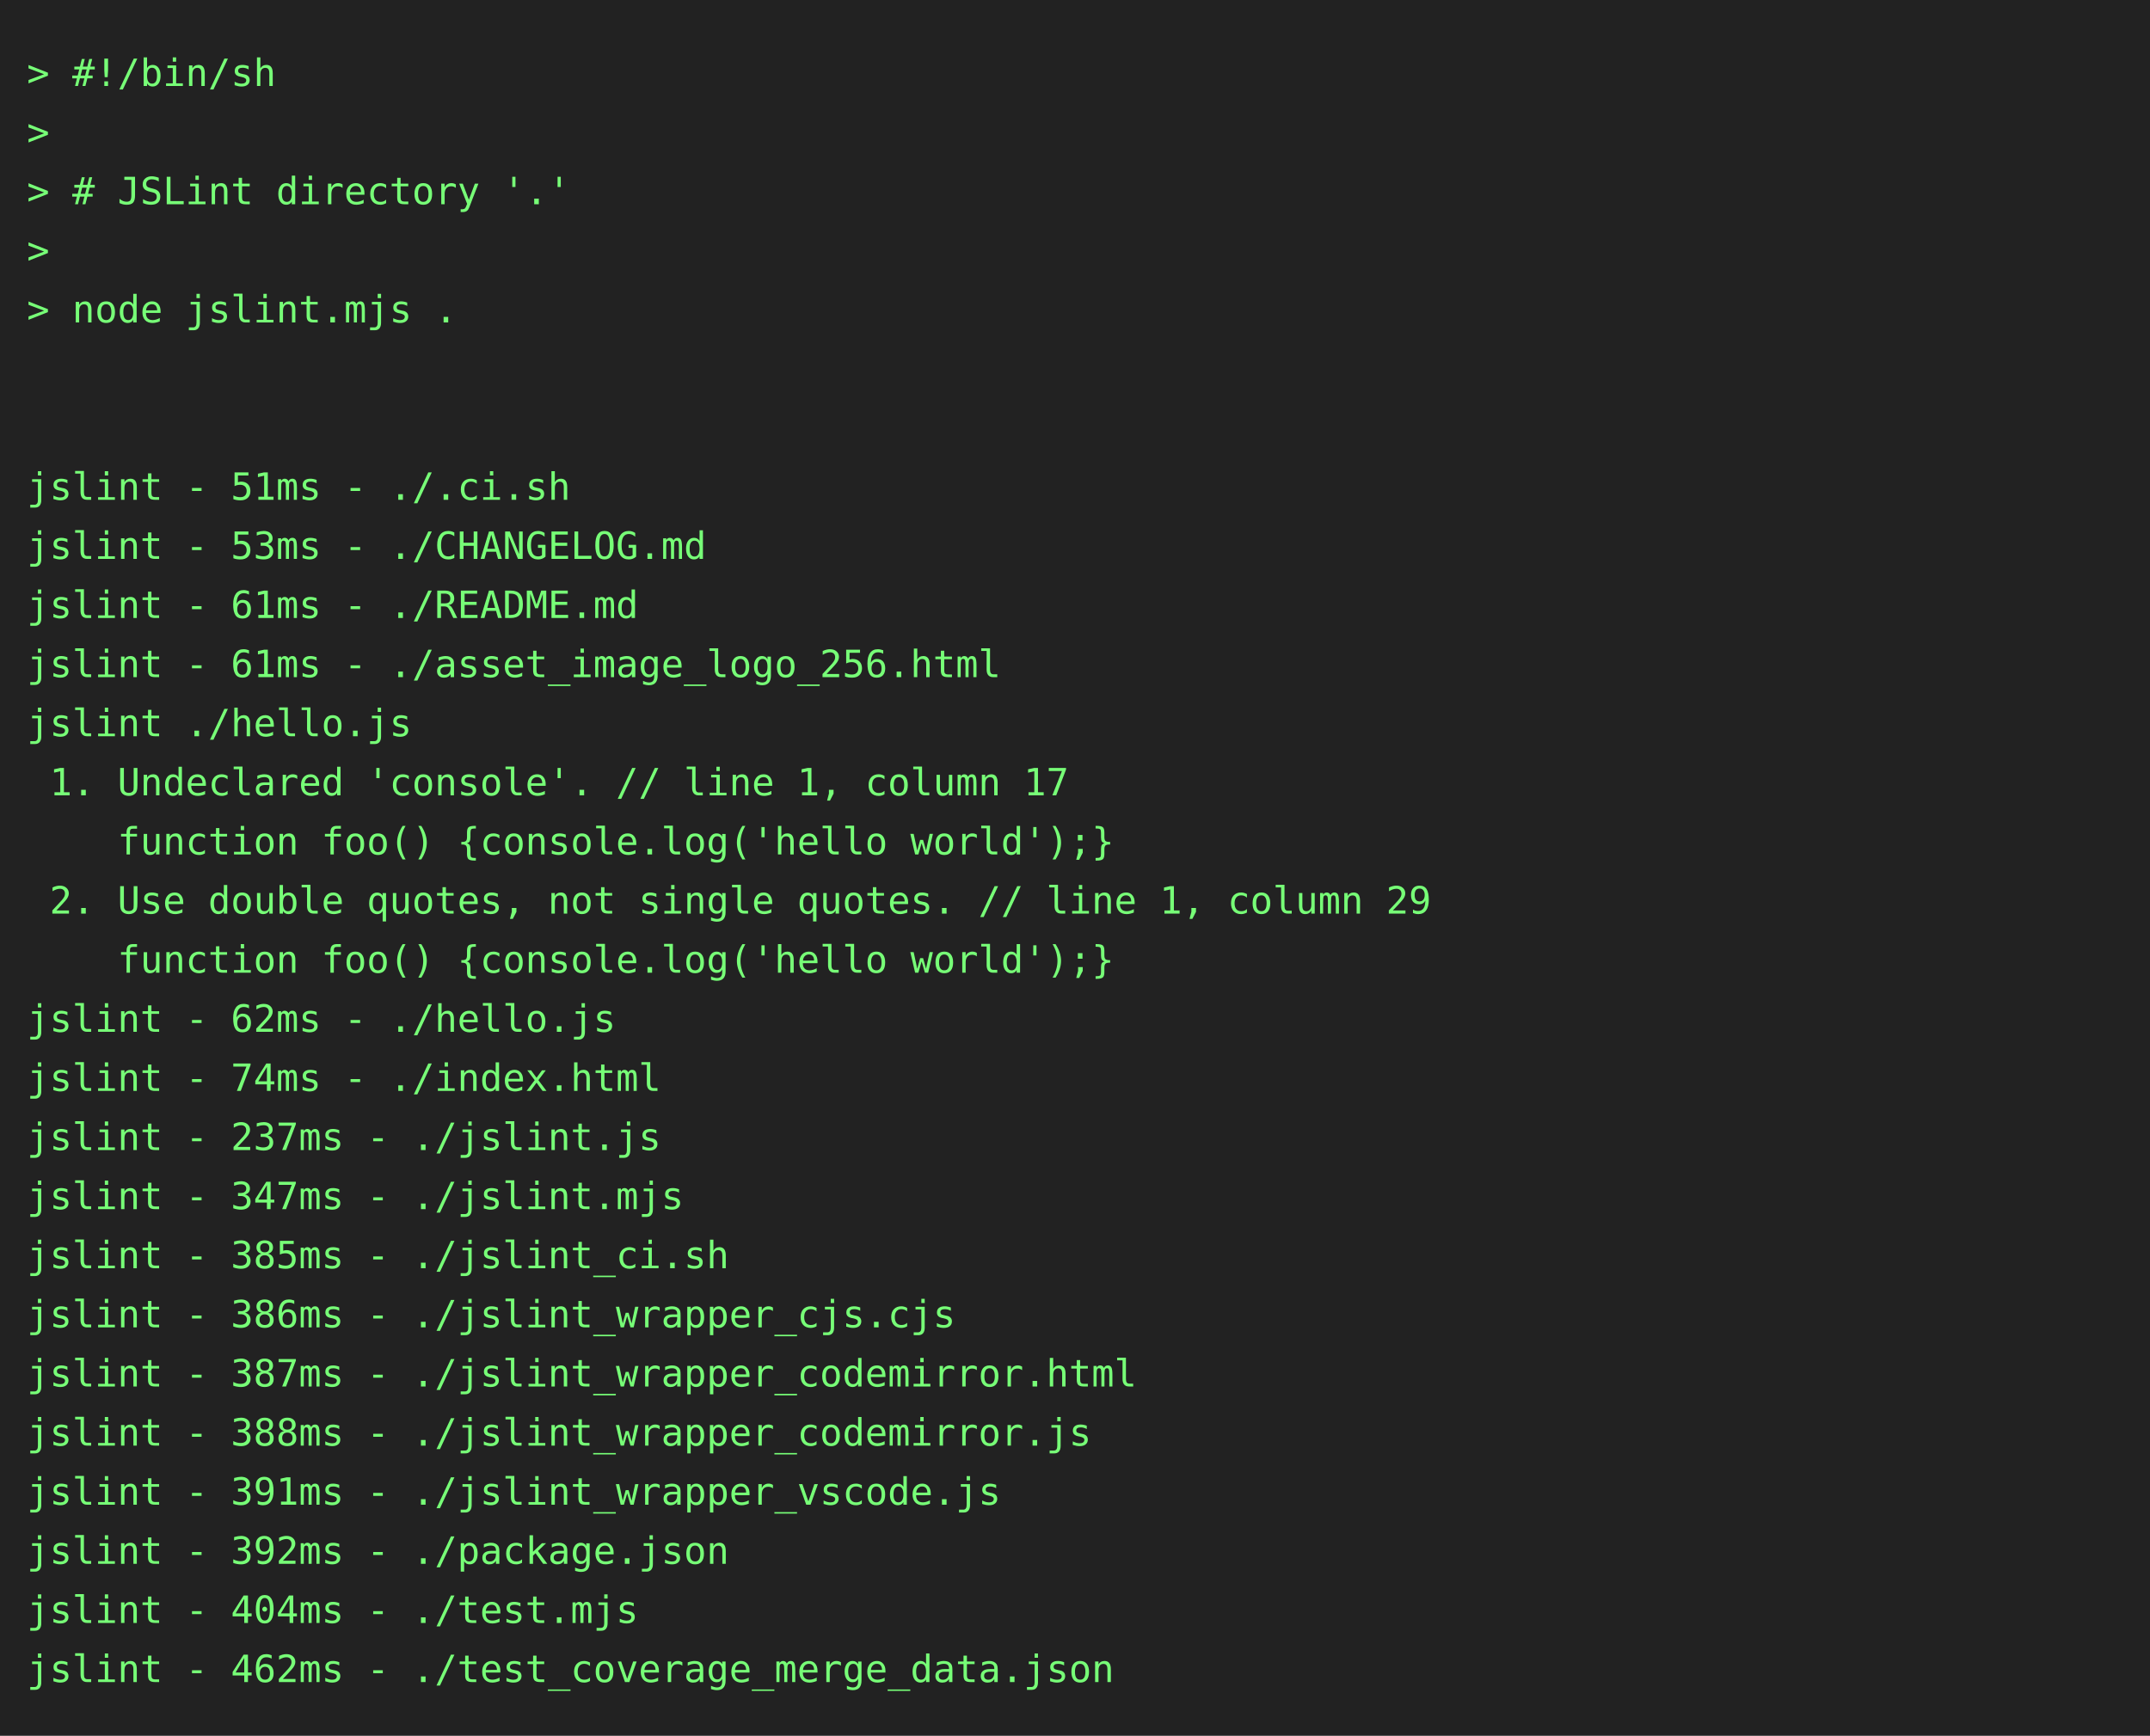
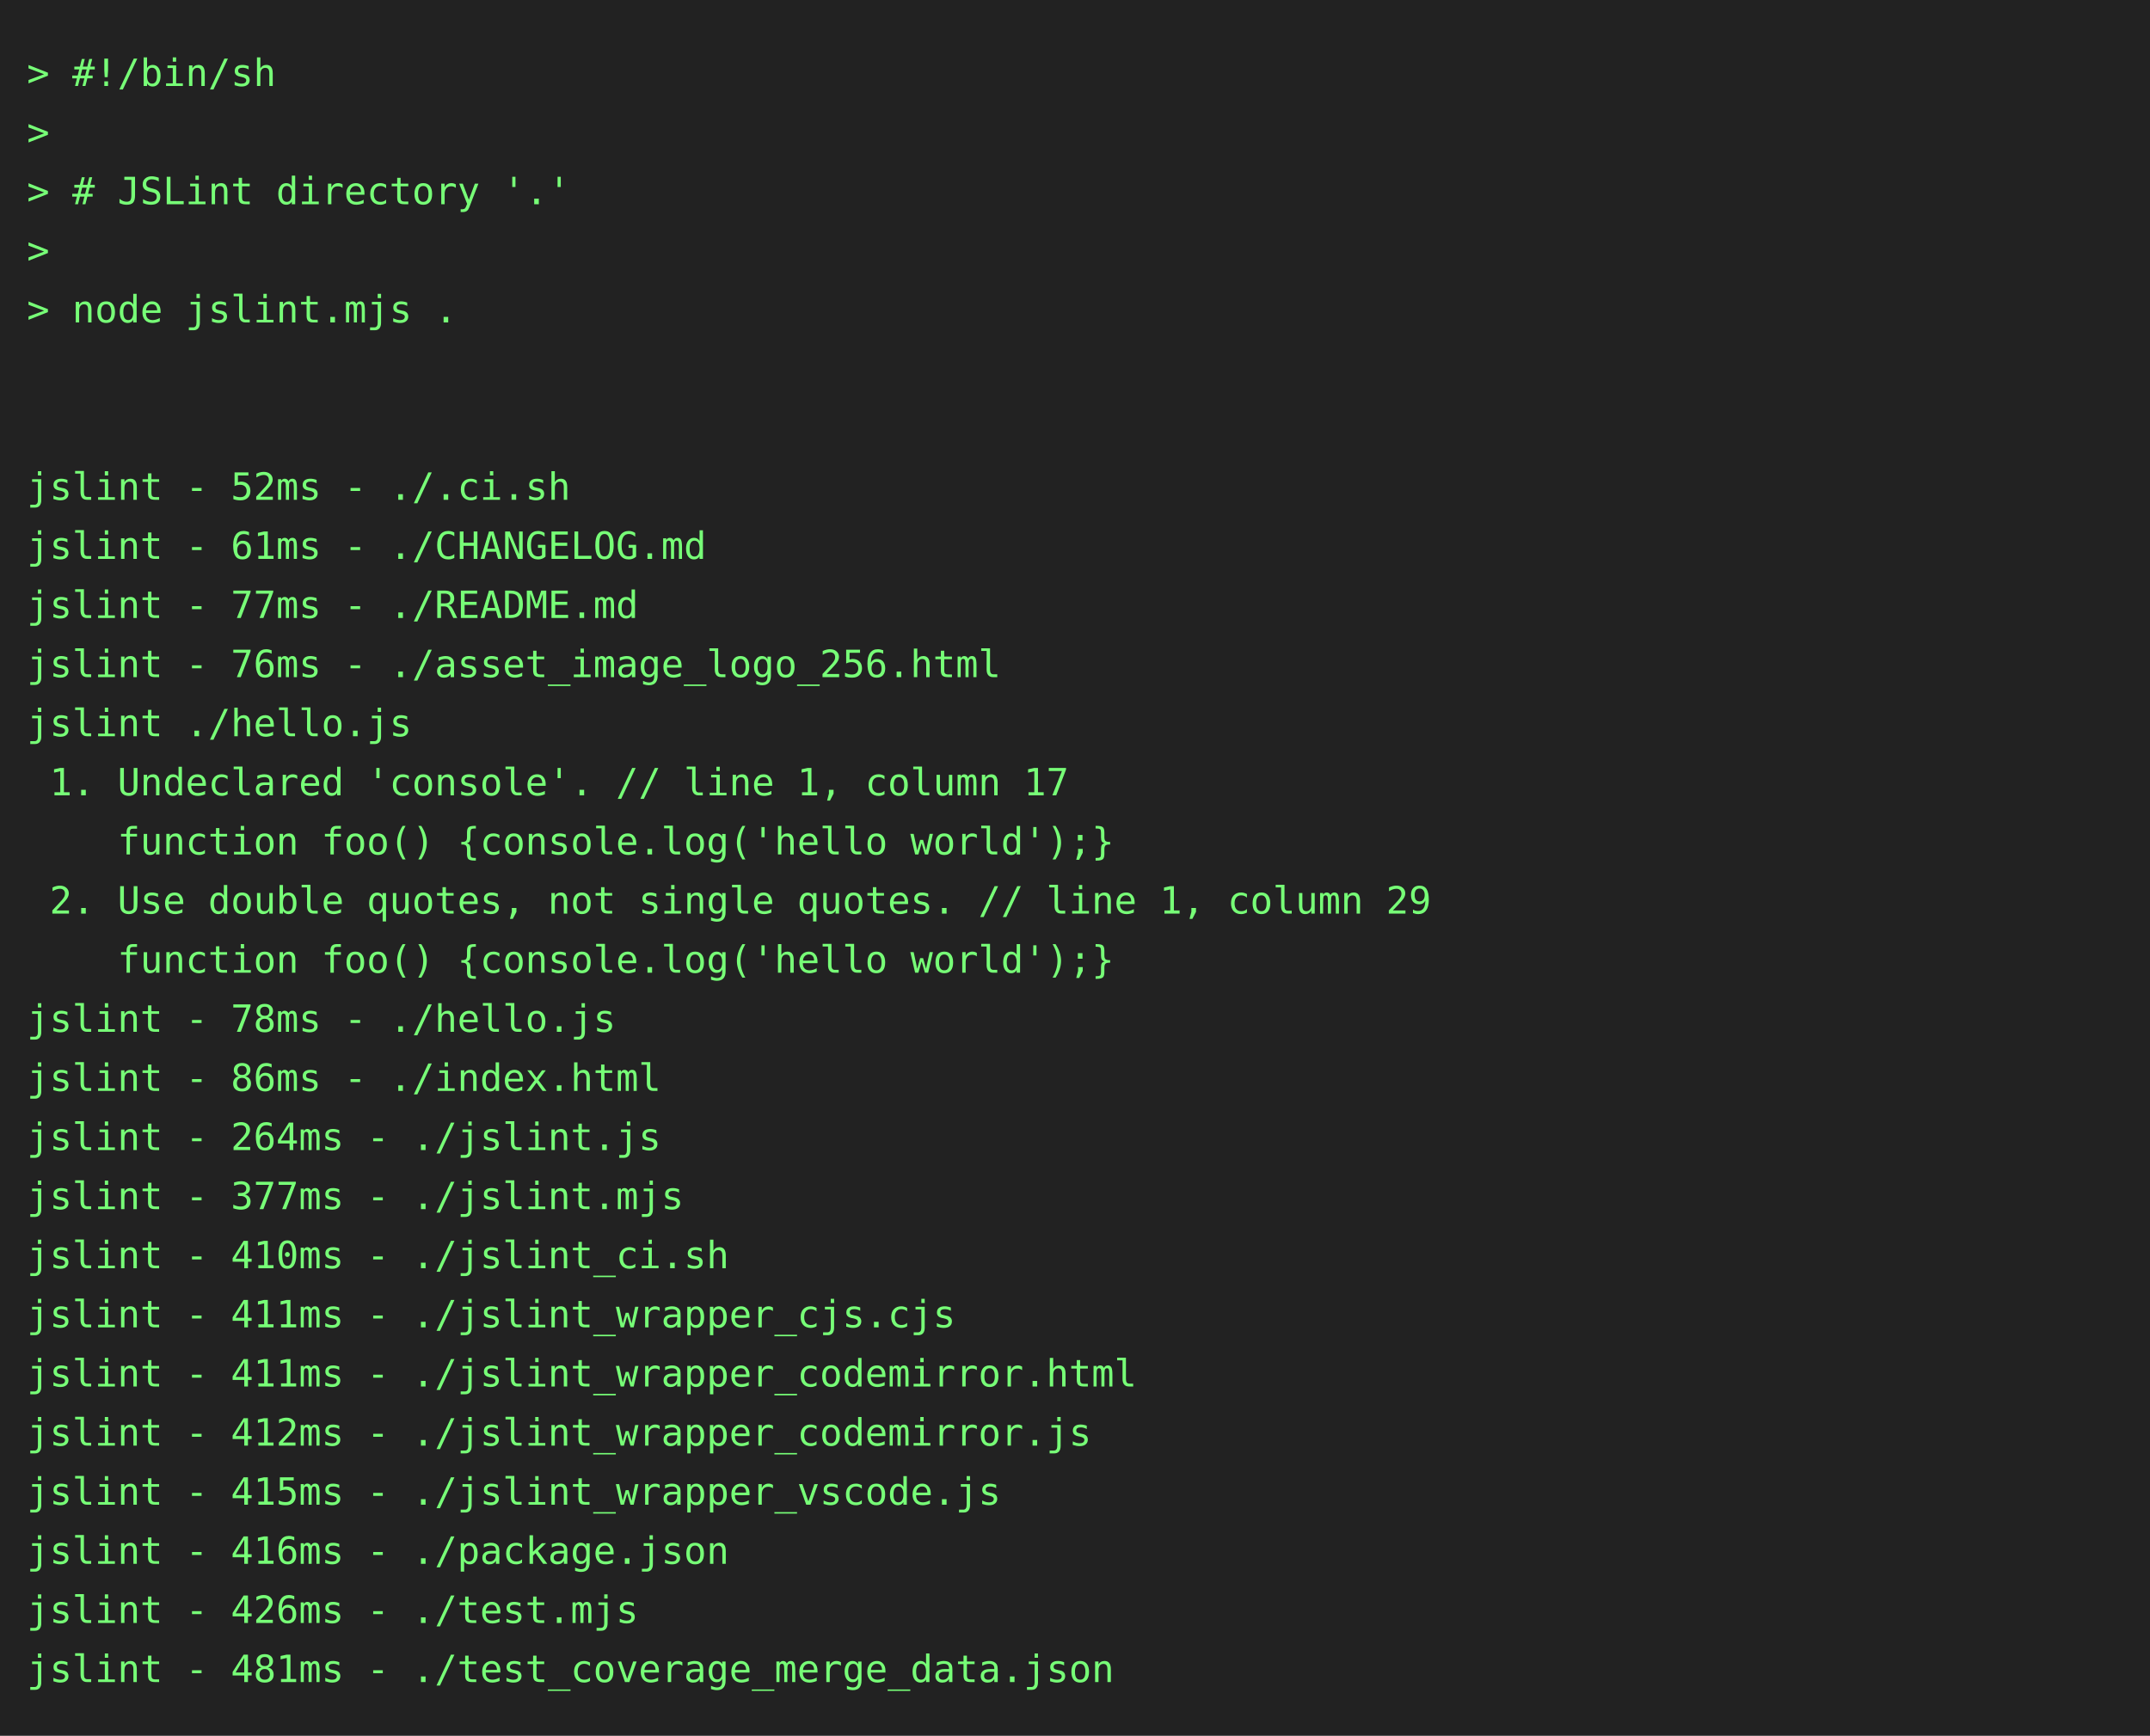
<svg xmlns="http://www.w3.org/2000/svg" height="646" width="800">
  <rect height="646" fill="#222" width="800" />
  <text fill="#7f7" font-family="consolas, menlo, monospace" font-size="14" xml:space="preserve">
    <tspan lengthAdjust="spacingAndGlyphs" textLength="768" x="10" y="32">&gt; #!/bin/sh                                                                                      </tspan>
    <tspan lengthAdjust="spacingAndGlyphs" textLength="768" x="10" y="54">&gt;                                                                                                </tspan>
    <tspan lengthAdjust="spacingAndGlyphs" textLength="768" x="10" y="76">&gt; # JSLint directory '.'                                                                         </tspan>
    <tspan lengthAdjust="spacingAndGlyphs" textLength="768" x="10" y="98">&gt;                                                                                                </tspan>
    <tspan lengthAdjust="spacingAndGlyphs" textLength="768" x="10" y="120">&gt; node jslint.mjs .                                                                              </tspan>
    <tspan lengthAdjust="spacingAndGlyphs" textLength="768" x="10" y="142">                                                                                                 </tspan>
    <tspan lengthAdjust="spacingAndGlyphs" textLength="768" x="10" y="164">                                                                                                 </tspan>
-     <tspan lengthAdjust="spacingAndGlyphs" textLength="768" x="10" y="186">jslint - 51ms - ./.ci.sh                                                                         </tspan>
-     <tspan lengthAdjust="spacingAndGlyphs" textLength="768" x="10" y="208">jslint - 53ms - ./CHANGELOG.md                                                                   </tspan>
-     <tspan lengthAdjust="spacingAndGlyphs" textLength="768" x="10" y="230">jslint - 61ms - ./README.md                                                                      </tspan>
-     <tspan lengthAdjust="spacingAndGlyphs" textLength="768" x="10" y="252">jslint - 61ms - ./asset_image_logo_256.html                                                      </tspan>
+     <tspan lengthAdjust="spacingAndGlyphs" textLength="768" x="10" y="186">jslint - 52ms - ./.ci.sh                                                                         </tspan>
+     <tspan lengthAdjust="spacingAndGlyphs" textLength="768" x="10" y="208">jslint - 61ms - ./CHANGELOG.md                                                                   </tspan>
+     <tspan lengthAdjust="spacingAndGlyphs" textLength="768" x="10" y="230">jslint - 77ms - ./README.md                                                                      </tspan>
+     <tspan lengthAdjust="spacingAndGlyphs" textLength="768" x="10" y="252">jslint - 76ms - ./asset_image_logo_256.html                                                      </tspan>
    <tspan lengthAdjust="spacingAndGlyphs" textLength="768" x="10" y="274">jslint ./hello.js                                                                                </tspan>
    <tspan lengthAdjust="spacingAndGlyphs" textLength="768" x="10" y="296"> 1. Undeclared 'console'. // line 1, column 17                                                   </tspan>
    <tspan lengthAdjust="spacingAndGlyphs" textLength="768" x="10" y="318">    function foo() {console.log('hello world');}                                                 </tspan>
    <tspan lengthAdjust="spacingAndGlyphs" textLength="768" x="10" y="340"> 2. Use double quotes, not single quotes. // line 1, column 29                                   </tspan>
    <tspan lengthAdjust="spacingAndGlyphs" textLength="768" x="10" y="362">    function foo() {console.log('hello world');}                                                 </tspan>
-     <tspan lengthAdjust="spacingAndGlyphs" textLength="768" x="10" y="384">jslint - 62ms - ./hello.js                                                                       </tspan>
-     <tspan lengthAdjust="spacingAndGlyphs" textLength="768" x="10" y="406">jslint - 74ms - ./index.html                                                                     </tspan>
-     <tspan lengthAdjust="spacingAndGlyphs" textLength="768" x="10" y="428">jslint - 237ms - ./jslint.js                                                                     </tspan>
-     <tspan lengthAdjust="spacingAndGlyphs" textLength="768" x="10" y="450">jslint - 347ms - ./jslint.mjs                                                                    </tspan>
-     <tspan lengthAdjust="spacingAndGlyphs" textLength="768" x="10" y="472">jslint - 385ms - ./jslint_ci.sh                                                                  </tspan>
-     <tspan lengthAdjust="spacingAndGlyphs" textLength="768" x="10" y="494">jslint - 386ms - ./jslint_wrapper_cjs.cjs                                                        </tspan>
-     <tspan lengthAdjust="spacingAndGlyphs" textLength="768" x="10" y="516">jslint - 387ms - ./jslint_wrapper_codemirror.html                                                </tspan>
-     <tspan lengthAdjust="spacingAndGlyphs" textLength="768" x="10" y="538">jslint - 388ms - ./jslint_wrapper_codemirror.js                                                  </tspan>
-     <tspan lengthAdjust="spacingAndGlyphs" textLength="768" x="10" y="560">jslint - 391ms - ./jslint_wrapper_vscode.js                                                      </tspan>
-     <tspan lengthAdjust="spacingAndGlyphs" textLength="768" x="10" y="582">jslint - 392ms - ./package.json                                                                  </tspan>
-     <tspan lengthAdjust="spacingAndGlyphs" textLength="768" x="10" y="604">jslint - 404ms - ./test.mjs                                                                      </tspan>
-     <tspan lengthAdjust="spacingAndGlyphs" textLength="768" x="10" y="626">jslint - 462ms - ./test_coverage_merge_data.json                                                 </tspan>
+     <tspan lengthAdjust="spacingAndGlyphs" textLength="768" x="10" y="384">jslint - 78ms - ./hello.js                                                                       </tspan>
+     <tspan lengthAdjust="spacingAndGlyphs" textLength="768" x="10" y="406">jslint - 86ms - ./index.html                                                                     </tspan>
+     <tspan lengthAdjust="spacingAndGlyphs" textLength="768" x="10" y="428">jslint - 264ms - ./jslint.js                                                                     </tspan>
+     <tspan lengthAdjust="spacingAndGlyphs" textLength="768" x="10" y="450">jslint - 377ms - ./jslint.mjs                                                                    </tspan>
+     <tspan lengthAdjust="spacingAndGlyphs" textLength="768" x="10" y="472">jslint - 410ms - ./jslint_ci.sh                                                                  </tspan>
+     <tspan lengthAdjust="spacingAndGlyphs" textLength="768" x="10" y="494">jslint - 411ms - ./jslint_wrapper_cjs.cjs                                                        </tspan>
+     <tspan lengthAdjust="spacingAndGlyphs" textLength="768" x="10" y="516">jslint - 411ms - ./jslint_wrapper_codemirror.html                                                </tspan>
+     <tspan lengthAdjust="spacingAndGlyphs" textLength="768" x="10" y="538">jslint - 412ms - ./jslint_wrapper_codemirror.js                                                  </tspan>
+     <tspan lengthAdjust="spacingAndGlyphs" textLength="768" x="10" y="560">jslint - 415ms - ./jslint_wrapper_vscode.js                                                      </tspan>
+     <tspan lengthAdjust="spacingAndGlyphs" textLength="768" x="10" y="582">jslint - 416ms - ./package.json                                                                  </tspan>
+     <tspan lengthAdjust="spacingAndGlyphs" textLength="768" x="10" y="604">jslint - 426ms - ./test.mjs                                                                      </tspan>
+     <tspan lengthAdjust="spacingAndGlyphs" textLength="768" x="10" y="626">jslint - 481ms - ./test_coverage_merge_data.json                                                 </tspan>
  </text>
</svg>
